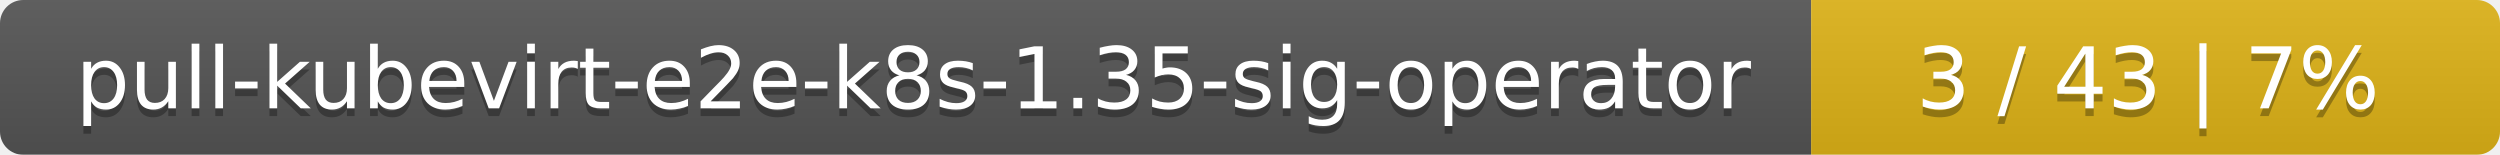
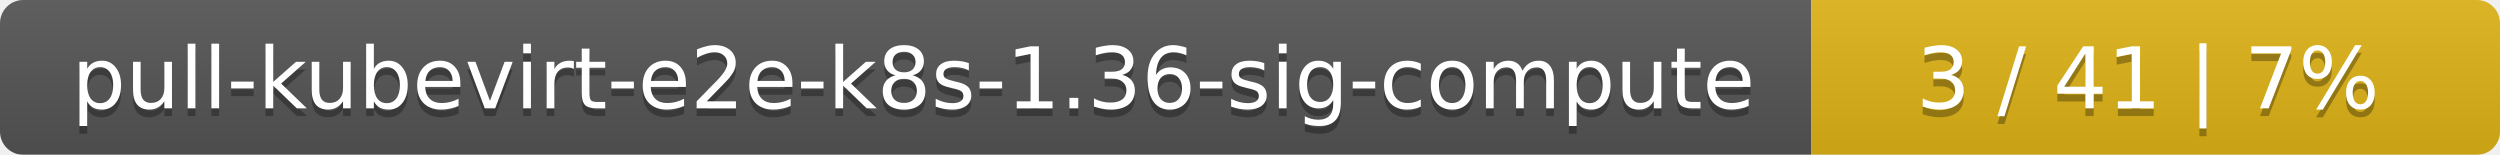
<svg xmlns="http://www.w3.org/2000/svg" width="323" height="20">
  <linearGradient id="smooth" x2="0" y2="100%">
    <stop offset="0" stop-color="#bbb" stop-opacity=".1" />
    <stop offset="1" stop-opacity=".1" />
  </linearGradient>
  <mask id="round">
    <rect width="323" height="20" rx="3" fill="#fff" />
  </mask>
  <g mask="url(#round)">
    <rect width="234" height="20" fill="#555" />
    <rect x="234" width="89" height="20" fill="#dfb317" />
    <rect width="323" height="20" fill="url(#smooth)" />
  </g>
  <g fill="#fff" text-anchor="middle" font-family="DejaVu Sans,Verdana,Geneva,sans-serif" font-size="11">
-     <text x="118" y="15" fill="#010101" fill-opacity=".3">pull-kubevirt-e2e-k8s-1.35-sig-operator</text>
-     <text x="118" y="14">pull-kubevirt-e2e-k8s-1.35-sig-operator</text>
-     <text x="277.5" y="15" fill="#010101" fill-opacity=".3">3 / 43    |    7%</text>
-     <text x="277.5" y="14">3 / 43    |    7%</text>
+     <text x="118" y="15" fill="#010101" fill-opacity=".3">pull-kubevirt-e2e-k8s-1.36-sig-compute</text>
+     <text x="118" y="14">pull-kubevirt-e2e-k8s-1.36-sig-compute</text>
+     <text x="277.5" y="15" fill="#010101" fill-opacity=".3">3 / 41    |    7%</text>
+     <text x="277.5" y="14">3 / 41    |    7%</text>
  </g>
</svg>
